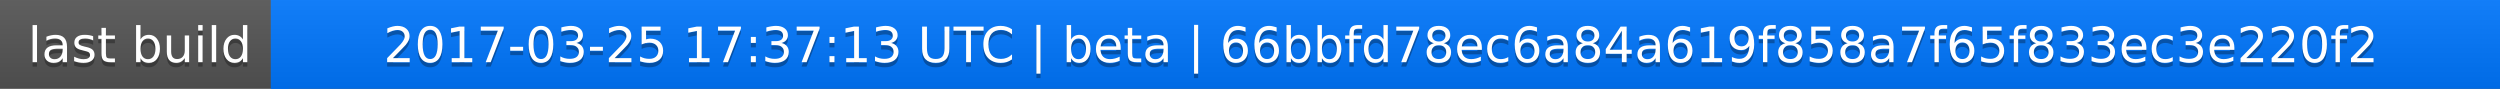
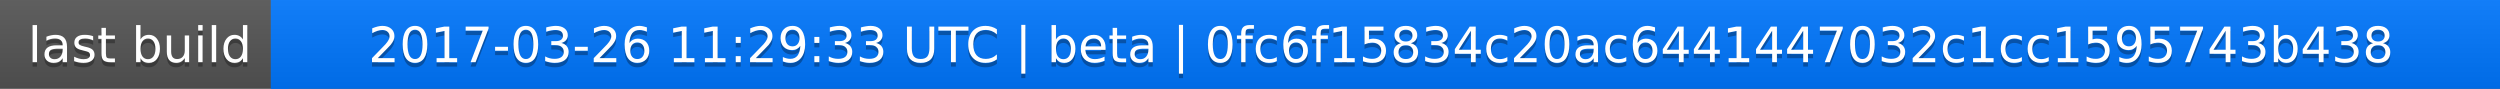
<svg xmlns="http://www.w3.org/2000/svg" width="563" height="20">
  <linearGradient id="a" x2="0" y2="100%">
    <stop offset="0" stop-color="#bbb" stop-opacity=".1" />
    <stop offset="1" stop-opacity=".1" />
  </linearGradient>
  <rect rx="0" width="563" height="20" fill="#555" />
  <rect rx="0" x="61" width="502" height="20" fill="#07f" />
  <path fill="#07f" d="M61 0h4v20h-4z" />
  <rect rx="0" width="563" height="20" fill="url(#a)" />
  <g fill="#fff" text-anchor="middle" font-family="DejaVu Sans,Verdana,Geneva,sans-serif" font-size="11">
    <text x="31.5" y="15" fill="#010101" fill-opacity=".3">last build</text>
    <text x="31.5" y="14">last build</text>
-     <text x="311" y="15" fill="#010101" fill-opacity=".3">2017-03-25 17:37:13 UTC | beta | 66bbfd78ec6a84a619f858a7f65f833ec3e220f2</text>
-     <text x="311" y="14">2017-03-25 17:37:13 UTC | beta | 66bbfd78ec6a84a619f858a7f65f833ec3e220f2</text>
+     <text x="311" y="15" fill="#010101" fill-opacity=".3">2017-03-26 11:29:33 UTC | beta | 0fc6f15834c20ac6441447032c1cc1595743b438</text>
+     <text x="311" y="14">2017-03-26 11:29:33 UTC | beta | 0fc6f15834c20ac6441447032c1cc1595743b438</text>
  </g>
</svg>
